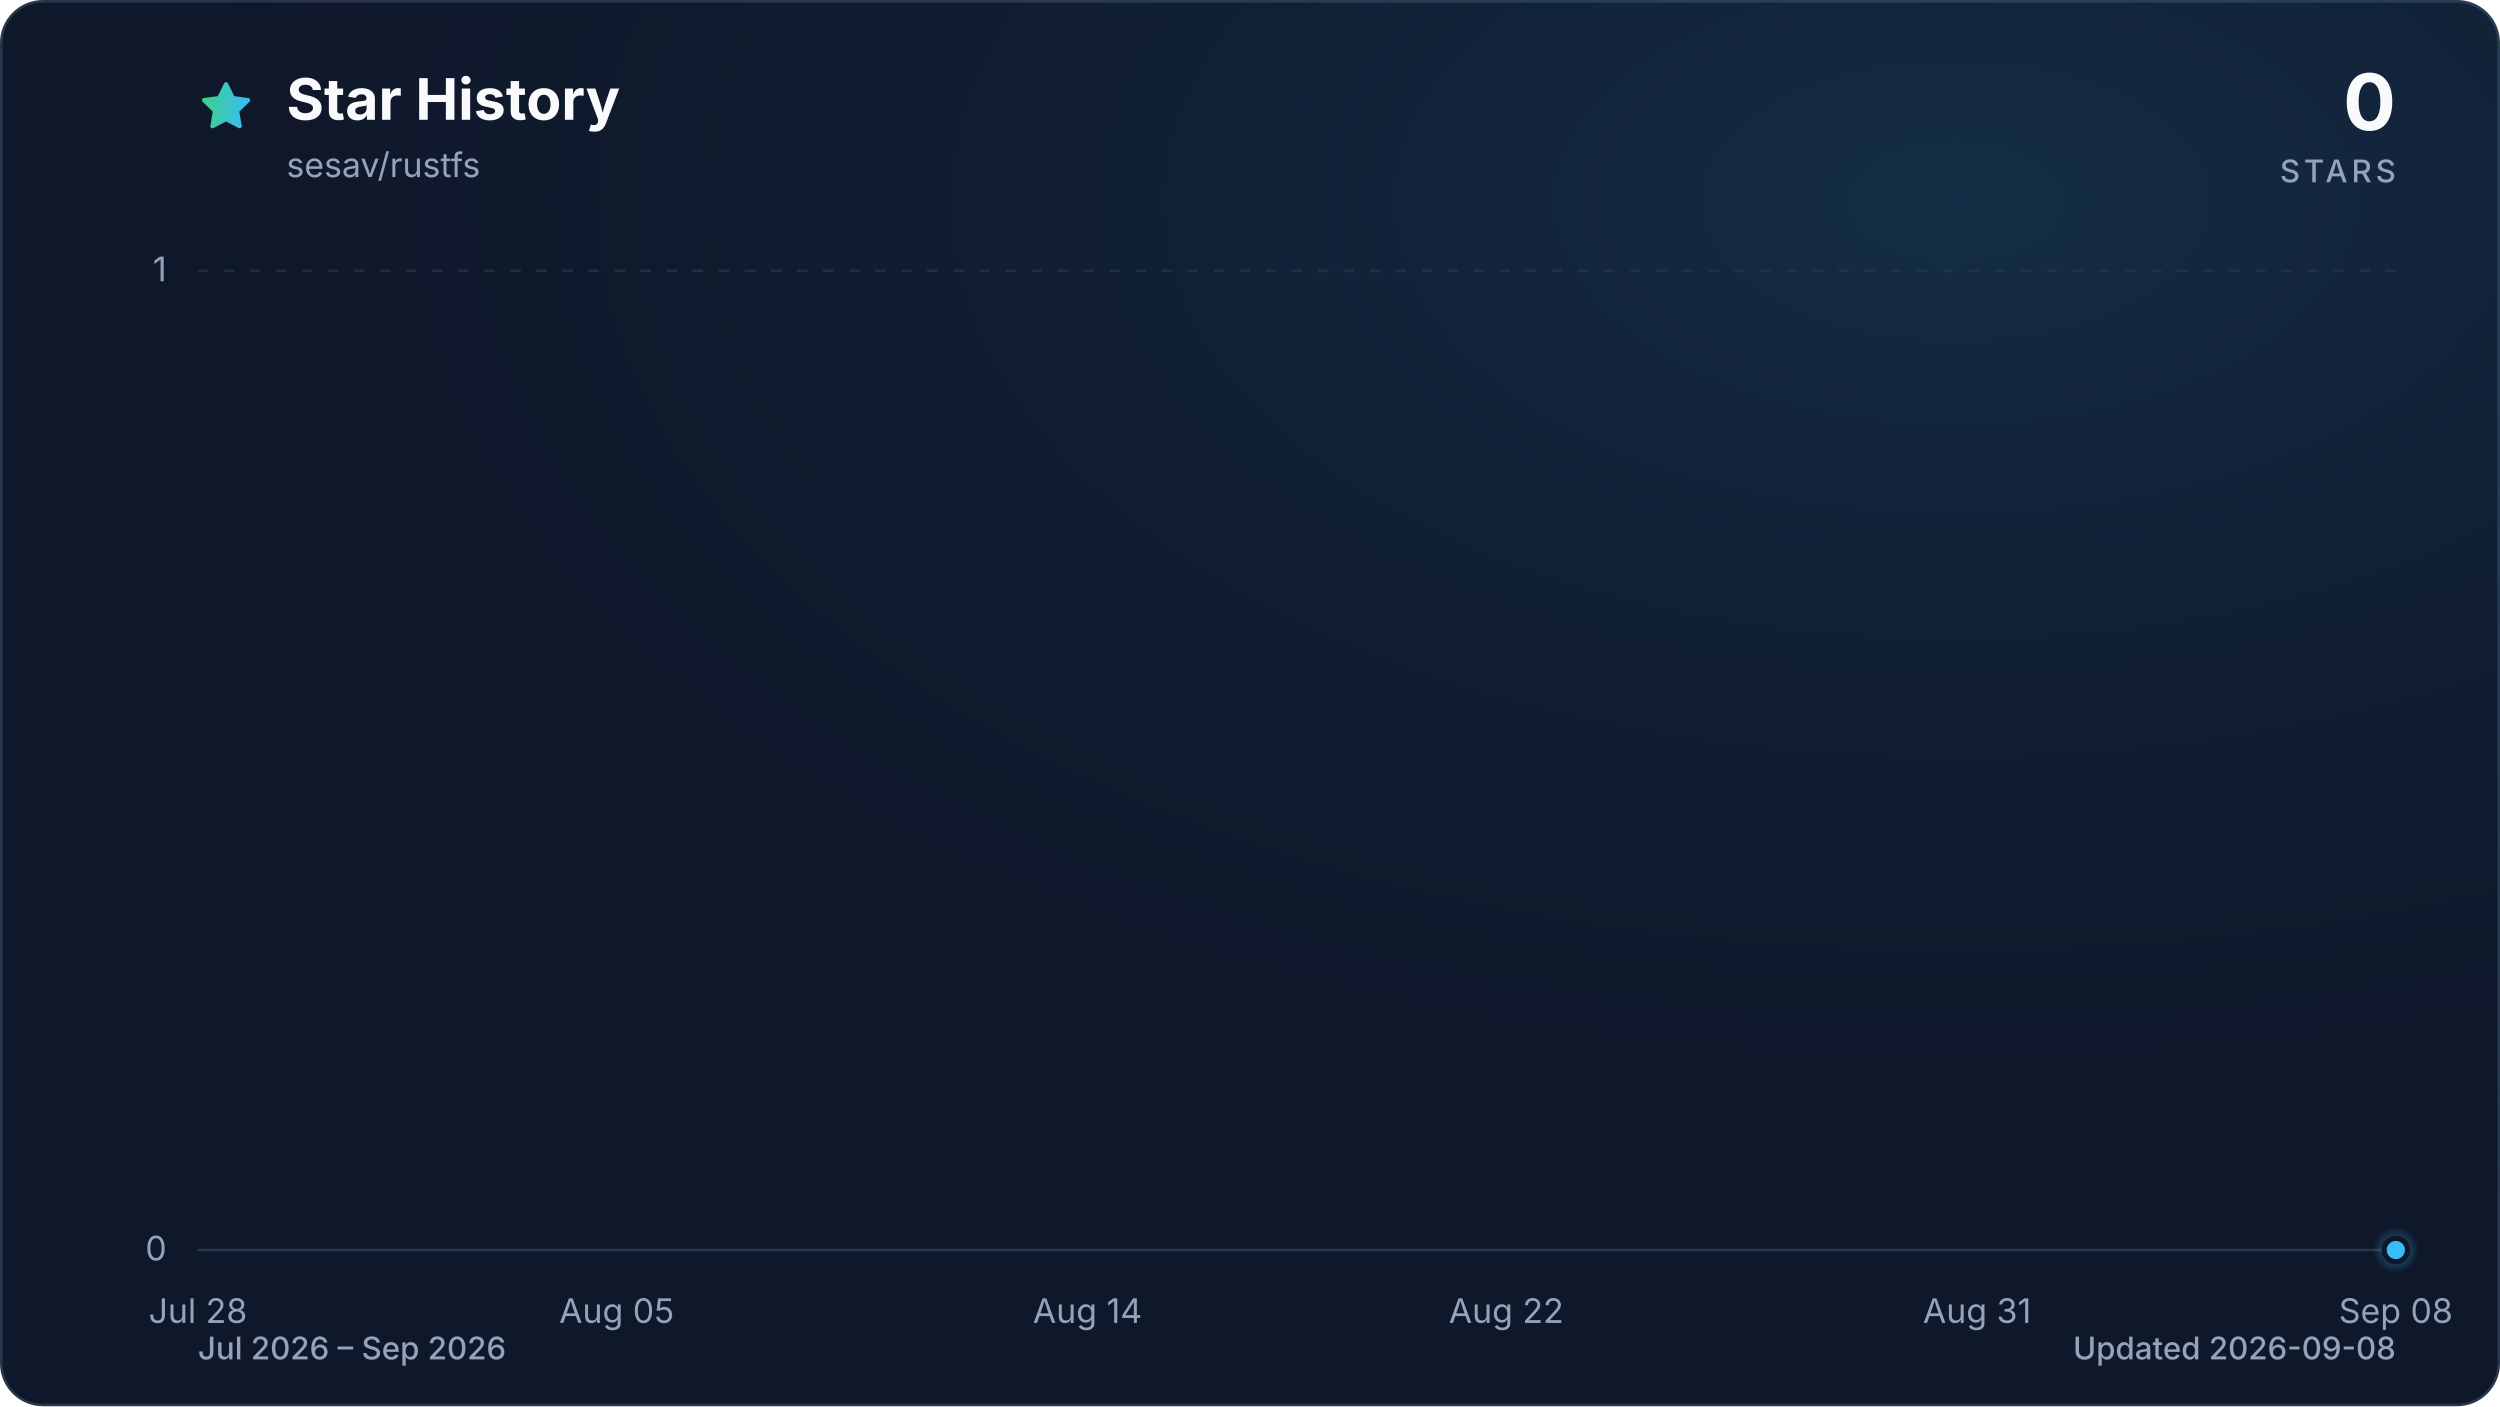
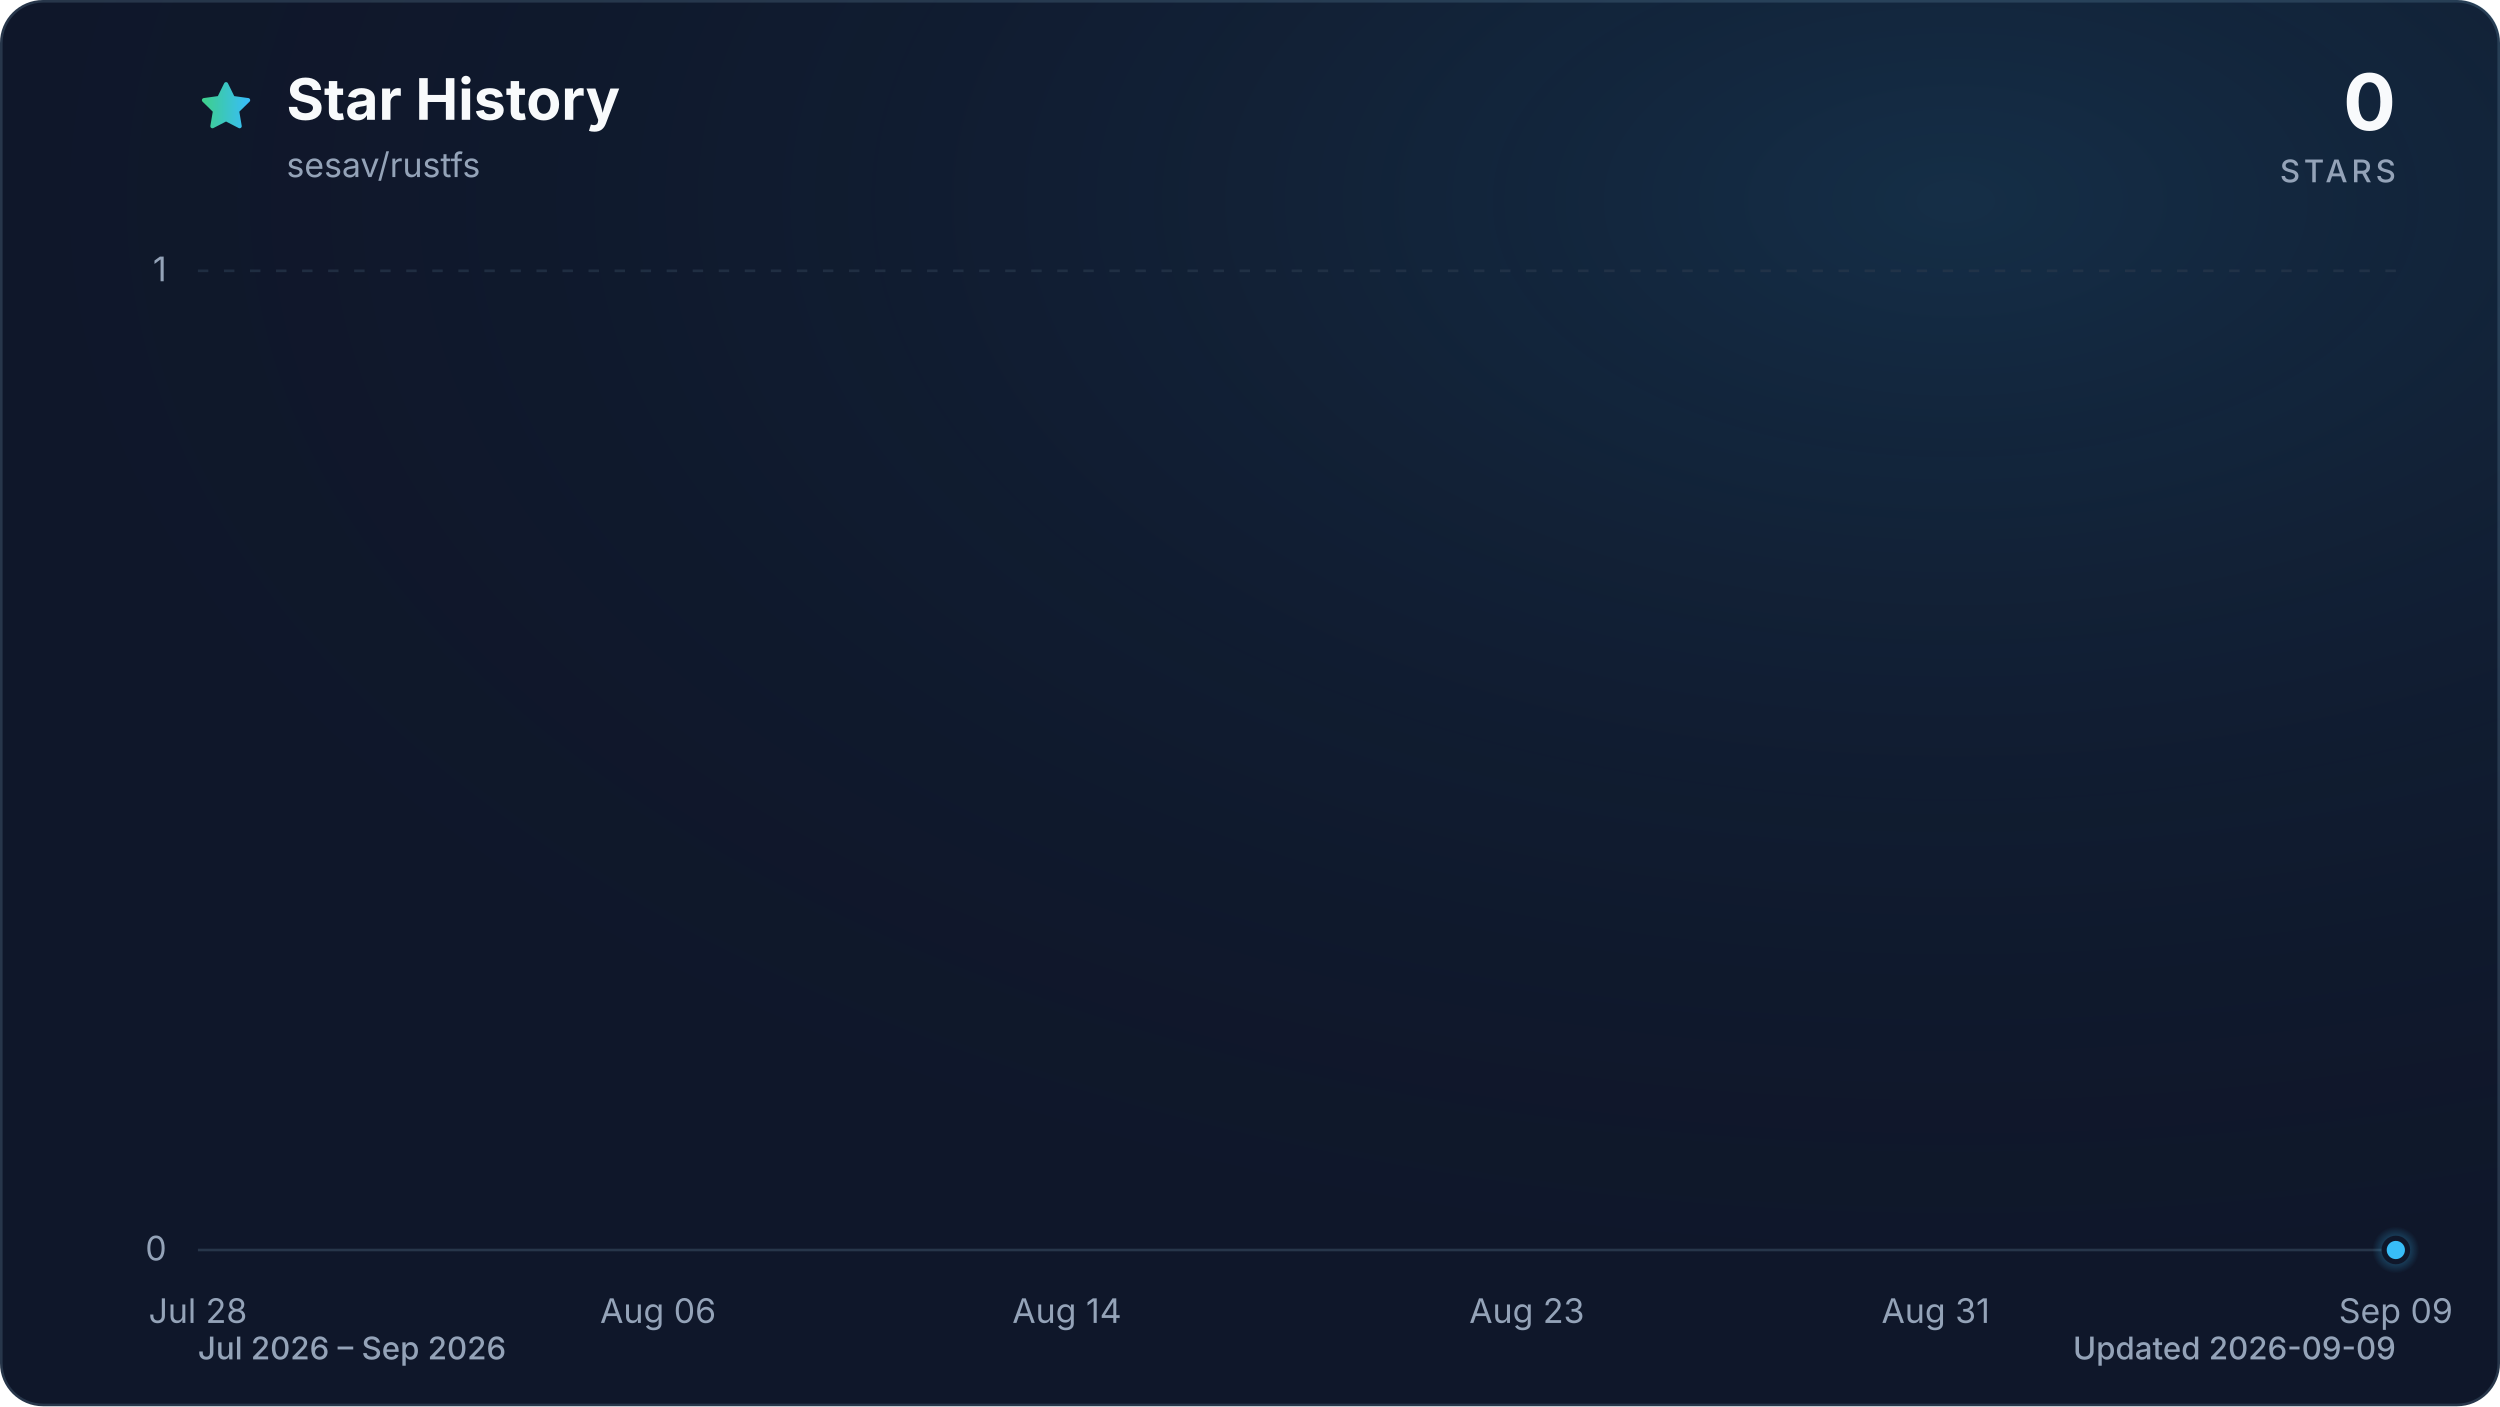
<svg xmlns="http://www.w3.org/2000/svg" viewBox="0 0 960 540" role="img" aria-labelledby="title description" data-style="gradient" data-variant="glow" data-animated="true">
  <defs>
    <linearGradient id="trend" x1="0" y1="0" x2="1" y2="0">
      <stop offset="0%" stop-color="#3ecf8e" />
      <stop offset="100%" stop-color="#38bdf8" />
    </linearGradient>
    <linearGradient id="area" x1="0" y1="0" x2="0" y2="1">
      <stop offset="0%" stop-color="#3ecf8e" stop-opacity="0.30" />
      <stop offset="55%" stop-color="#38bdf8" stop-opacity="0.10" />
      <stop offset="100%" stop-color="#38bdf8" stop-opacity="0.01" />
    </linearGradient>
    <radialGradient id="marker-halo" cx="50%" cy="50%" r="50%">
      <stop offset="0%" stop-color="#38bdf8" stop-opacity="0.55" />
      <stop offset="100%" stop-color="#38bdf8" stop-opacity="0" />
    </radialGradient>
    <radialGradient id="surface-glow" cx="78%" cy="14%" r="80%">
      <stop offset="0%" stop-color="#38bdf8" stop-opacity="0.14" />
      <stop offset="100%" stop-color="#0f172a" stop-opacity="0" />
    </radialGradient>
    <filter id="trend-glow" x="-20%" y="-20%" width="140%" height="140%">
      <feGaussianBlur stdDeviation="7" />
    </filter>
  </defs>
  <style>
.trend-enter{transform-box:fill-box;transform-origin:center;animation:trend-enter 520ms cubic-bezier(0.16,1,0.3,1)}
.marker-enter{transform-box:fill-box;transform-origin:center;animation:marker-enter 320ms cubic-bezier(0.16,1,0.3,1) 200ms both}
.marker-pulse{transform-box:fill-box;transform-origin:center;animation:marker-pulse 2.6s ease-out infinite}
@keyframes trend-enter{from{opacity:.35;transform:translateY(10px)}to{opacity:1;transform:translateY(0)}}
@keyframes marker-enter{from{opacity:0;transform:scale(.4)}to{opacity:1;transform:scale(1)}}
@keyframes marker-pulse{0%{opacity:.5;transform:scale(.7)}70%,100%{opacity:0;transform:scale(2.1)}}
@media (prefers-reduced-motion:reduce){.trend-enter,.marker-enter,.marker-pulse{animation:none!important}}
@media (prefers-reduced-motion:reduce){.marker-pulse{opacity:0}}
</style>
  <rect x="0.5" y="0.5" width="959" height="539" fill="#0f172a" stroke="#27364a" stroke-width="1" rx="16" />
  <rect width="960" height="540" fill="url(#surface-glow)" rx="16" />
  <path d="M12 2.6l2.9 5.9 6.5.9-4.7 4.6 1.1 6.5-5.8-3-5.8 3 1.1-6.5-4.7-4.6 6.5-.9L12 2.6Z" transform="translate(76 30) scale(.9)" fill="url(#trend)" stroke="url(#trend)" stroke-width="1.8" stroke-linejoin="round" aria-hidden="true" />
  <text x="110" y="46" fill="#f8fafc" font-family="ui-sans-serif, system-ui, -apple-system, BlinkMacSystemFont, 'Segoe UI', sans-serif" font-size="22" font-weight="700">Star History</text>
  <text x="110" y="68" fill="#94a3b8" font-family="ui-sans-serif, system-ui, -apple-system, BlinkMacSystemFont, 'Segoe UI', sans-serif" font-size="13">sesav/rustfs</text>
  <text x="920" y="50" fill="#f8fafc" font-family="ui-sans-serif, system-ui, -apple-system, BlinkMacSystemFont, 'Segoe UI', sans-serif" font-size="30" font-weight="700" text-anchor="end">0</text>
  <text x="920" y="70" fill="#94a3b8" font-family="ui-sans-serif, system-ui, -apple-system, BlinkMacSystemFont, 'Segoe UI', sans-serif" font-size="12" font-weight="500" letter-spacing="1.5" text-anchor="end">STARS</text>
  <line x1="76" y1="480.0" x2="920" y2="480.0" stroke="#27364a" stroke-width="1" stroke-dasharray="0" opacity="1" />
  <text x="64" y="484.0" fill="#94a3b8" font-family="ui-sans-serif, system-ui, -apple-system, BlinkMacSystemFont, 'Segoe UI', sans-serif" font-size="13" text-anchor="end">0</text>
  <line x1="76" y1="104.0" x2="920" y2="104.0" stroke="#27364a" stroke-width="1" stroke-dasharray="4 6" opacity="0.7" />
  <text x="64" y="108.0" fill="#94a3b8" font-family="ui-sans-serif, system-ui, -apple-system, BlinkMacSystemFont, 'Segoe UI', sans-serif" font-size="13" text-anchor="end">1</text>
  <text x="76.0" y="508" fill="#94a3b8" font-family="ui-sans-serif, system-ui, -apple-system, BlinkMacSystemFont, 'Segoe UI', sans-serif" font-size="13" text-anchor="middle">Jul 28</text>
-   <text x="236.8" y="508" fill="#94a3b8" font-family="ui-sans-serif, system-ui, -apple-system, BlinkMacSystemFont, 'Segoe UI', sans-serif" font-size="13" text-anchor="middle">Aug 05</text>
-   <text x="417.6" y="508" fill="#94a3b8" font-family="ui-sans-serif, system-ui, -apple-system, BlinkMacSystemFont, 'Segoe UI', sans-serif" font-size="13" text-anchor="middle">Aug 14</text>
-   <text x="578.4" y="508" fill="#94a3b8" font-family="ui-sans-serif, system-ui, -apple-system, BlinkMacSystemFont, 'Segoe UI', sans-serif" font-size="13" text-anchor="middle">Aug 22</text>
-   <text x="759.2" y="508" fill="#94a3b8" font-family="ui-sans-serif, system-ui, -apple-system, BlinkMacSystemFont, 'Segoe UI', sans-serif" font-size="13" text-anchor="middle">Aug 31</text>
-   <text x="920.0" y="508" fill="#94a3b8" font-family="ui-sans-serif, system-ui, -apple-system, BlinkMacSystemFont, 'Segoe UI', sans-serif" font-size="13" text-anchor="middle">Sep 08</text>
+   <text x="252.7" y="508" fill="#94a3b8" font-family="ui-sans-serif, system-ui, -apple-system, BlinkMacSystemFont, 'Segoe UI', sans-serif" font-size="13" text-anchor="middle">Aug 06</text>
+   <text x="409.7" y="508" fill="#94a3b8" font-family="ui-sans-serif, system-ui, -apple-system, BlinkMacSystemFont, 'Segoe UI', sans-serif" font-size="13" text-anchor="middle">Aug 14</text>
+   <text x="586.3" y="508" fill="#94a3b8" font-family="ui-sans-serif, system-ui, -apple-system, BlinkMacSystemFont, 'Segoe UI', sans-serif" font-size="13" text-anchor="middle">Aug 23</text>
+   <text x="743.3" y="508" fill="#94a3b8" font-family="ui-sans-serif, system-ui, -apple-system, BlinkMacSystemFont, 'Segoe UI', sans-serif" font-size="13" text-anchor="middle">Aug 31</text>
+   <text x="920.0" y="508" fill="#94a3b8" font-family="ui-sans-serif, system-ui, -apple-system, BlinkMacSystemFont, 'Segoe UI', sans-serif" font-size="13" text-anchor="middle">Sep 09</text>
  <g class="trend-enter">
-     <path d="M 76.0 480.0 C 82.7 480.0, 89.4 480.0, 96.1 480.0 C 102.8 480.0, 109.5 480.0, 116.2 480.0 C 122.9 480.0, 129.6 480.0, 136.3 480.0 C 143.0 480.0, 149.7 480.0, 156.4 480.0 C 163.1 480.0, 169.8 480.0, 176.5 480.0 C 183.2 480.0, 189.9 480.0, 196.6 480.0 C 203.3 480.0, 210.0 480.0, 216.7 480.0 C 223.4 480.0, 230.1 480.0, 236.8 480.0 C 243.5 480.0, 250.2 480.0, 256.9 480.0 C 263.6 480.0, 270.3 480.0, 277.0 480.0 C 283.7 480.0, 290.3 480.0, 297.0 480.0 C 303.7 480.0, 310.4 480.0, 317.1 480.0 C 323.8 480.0, 330.5 480.0, 337.2 480.0 C 343.9 480.0, 350.6 480.0, 357.3 480.0 C 364.0 480.0, 370.7 480.0, 377.4 480.0 C 384.1 480.0, 390.8 480.0, 397.5 480.0 C 404.2 480.0, 410.9 480.0, 417.6 480.0 C 424.3 480.0, 431.0 480.0, 437.7 480.0 C 444.4 480.0, 451.1 480.0, 457.8 480.0 C 464.5 480.0, 471.2 480.0, 477.9 480.0 C 484.6 480.0, 491.3 480.0, 498.0 480.0 C 504.7 480.0, 511.4 480.0, 518.1 480.0 C 524.8 480.0, 531.5 480.0, 538.2 480.0 C 544.9 480.0, 551.6 480.0, 558.3 480.0 C 565.0 480.0, 571.7 480.0, 578.4 480.0 C 585.1 480.0, 591.8 480.0, 598.5 480.0 C 605.2 480.0, 611.9 480.0, 618.6 480.0 C 625.3 480.0, 632.0 480.0, 638.7 480.0 C 645.4 480.0, 652.1 480.0, 658.8 480.0 C 665.5 480.0, 672.2 480.0, 678.9 480.0 C 685.6 480.0, 692.3 480.0, 699.0 480.0 C 705.7 480.0, 712.3 480.0, 719.0 480.0 C 725.7 480.0, 732.4 480.0, 739.1 480.0 C 745.8 480.0, 752.5 480.0, 759.2 480.0 C 765.9 480.0, 772.6 480.0, 779.3 480.0 C 786.0 480.0, 792.7 480.0, 799.4 480.0 C 806.1 480.0, 812.8 480.0, 819.5 480.0 C 826.2 480.0, 832.9 480.0, 839.6 480.0 C 846.3 480.0, 853.0 480.0, 859.7 480.0 C 866.4 480.0, 873.1 480.0, 879.8 480.0 C 886.5 480.0, 893.2 480.0, 899.9 480.0 C 906.6 480.0, 913.3 480.0, 920.0 480.0 L 920.0 480.0 L 76.0 480.0 Z" fill="url(#area)" />
-     <path d="M 76.0 480.0 C 82.7 480.0, 89.4 480.0, 96.1 480.0 C 102.8 480.0, 109.5 480.0, 116.2 480.0 C 122.9 480.0, 129.6 480.0, 136.3 480.0 C 143.0 480.0, 149.7 480.0, 156.4 480.0 C 163.1 480.0, 169.8 480.0, 176.5 480.0 C 183.2 480.0, 189.9 480.0, 196.6 480.0 C 203.3 480.0, 210.0 480.0, 216.7 480.0 C 223.4 480.0, 230.1 480.0, 236.8 480.0 C 243.5 480.0, 250.2 480.0, 256.9 480.0 C 263.6 480.0, 270.3 480.0, 277.0 480.0 C 283.7 480.0, 290.3 480.0, 297.0 480.0 C 303.7 480.0, 310.4 480.0, 317.1 480.0 C 323.8 480.0, 330.5 480.0, 337.2 480.0 C 343.9 480.0, 350.6 480.0, 357.3 480.0 C 364.0 480.0, 370.7 480.0, 377.4 480.0 C 384.1 480.0, 390.8 480.0, 397.5 480.0 C 404.2 480.0, 410.9 480.0, 417.6 480.0 C 424.3 480.0, 431.0 480.0, 437.7 480.0 C 444.4 480.0, 451.1 480.0, 457.8 480.0 C 464.5 480.0, 471.2 480.0, 477.9 480.0 C 484.6 480.0, 491.3 480.0, 498.0 480.0 C 504.7 480.0, 511.4 480.0, 518.1 480.0 C 524.8 480.0, 531.5 480.0, 538.2 480.0 C 544.9 480.0, 551.6 480.0, 558.3 480.0 C 565.0 480.0, 571.7 480.0, 578.4 480.0 C 585.1 480.0, 591.8 480.0, 598.5 480.0 C 605.2 480.0, 611.9 480.0, 618.6 480.0 C 625.3 480.0, 632.0 480.0, 638.7 480.0 C 645.4 480.0, 652.1 480.0, 658.8 480.0 C 665.5 480.0, 672.2 480.0, 678.9 480.0 C 685.6 480.0, 692.3 480.0, 699.0 480.0 C 705.7 480.0, 712.3 480.0, 719.0 480.0 C 725.7 480.0, 732.4 480.0, 739.1 480.0 C 745.8 480.0, 752.5 480.0, 759.2 480.0 C 765.9 480.0, 772.6 480.0, 779.3 480.0 C 786.0 480.0, 792.7 480.0, 799.4 480.0 C 806.1 480.0, 812.8 480.0, 819.5 480.0 C 826.2 480.0, 832.9 480.0, 839.6 480.0 C 846.3 480.0, 853.0 480.0, 859.7 480.0 C 866.4 480.0, 873.1 480.0, 879.8 480.0 C 886.5 480.0, 893.2 480.0, 899.9 480.0 C 906.6 480.0, 913.3 480.0, 920.0 480.0" fill="none" stroke="url(#trend)" stroke-width="12" stroke-linecap="round" stroke-linejoin="round" opacity="0.16" filter="url(#trend-glow)" />
-     <path d="M 76.0 480.0 C 82.7 480.0, 89.4 480.0, 96.1 480.0 C 102.8 480.0, 109.5 480.0, 116.2 480.0 C 122.9 480.0, 129.6 480.0, 136.3 480.0 C 143.0 480.0, 149.7 480.0, 156.4 480.0 C 163.1 480.0, 169.8 480.0, 176.5 480.0 C 183.2 480.0, 189.9 480.0, 196.6 480.0 C 203.3 480.0, 210.0 480.0, 216.7 480.0 C 223.4 480.0, 230.1 480.0, 236.8 480.0 C 243.5 480.0, 250.2 480.0, 256.9 480.0 C 263.6 480.0, 270.3 480.0, 277.0 480.0 C 283.7 480.0, 290.3 480.0, 297.0 480.0 C 303.7 480.0, 310.4 480.0, 317.1 480.0 C 323.8 480.0, 330.5 480.0, 337.2 480.0 C 343.9 480.0, 350.6 480.0, 357.3 480.0 C 364.0 480.0, 370.7 480.0, 377.4 480.0 C 384.1 480.0, 390.8 480.0, 397.5 480.0 C 404.2 480.0, 410.9 480.0, 417.6 480.0 C 424.3 480.0, 431.0 480.0, 437.7 480.0 C 444.4 480.0, 451.1 480.0, 457.8 480.0 C 464.5 480.0, 471.2 480.0, 477.9 480.0 C 484.6 480.0, 491.3 480.0, 498.0 480.0 C 504.7 480.0, 511.4 480.0, 518.1 480.0 C 524.8 480.0, 531.5 480.0, 538.2 480.0 C 544.9 480.0, 551.6 480.0, 558.3 480.0 C 565.0 480.0, 571.7 480.0, 578.4 480.0 C 585.1 480.0, 591.8 480.0, 598.5 480.0 C 605.2 480.0, 611.9 480.0, 618.6 480.0 C 625.3 480.0, 632.0 480.0, 638.7 480.0 C 645.4 480.0, 652.1 480.0, 658.8 480.0 C 665.5 480.0, 672.2 480.0, 678.9 480.0 C 685.6 480.0, 692.3 480.0, 699.0 480.0 C 705.7 480.0, 712.3 480.0, 719.0 480.0 C 725.7 480.0, 732.4 480.0, 739.1 480.0 C 745.8 480.0, 752.5 480.0, 759.2 480.0 C 765.9 480.0, 772.6 480.0, 779.3 480.0 C 786.0 480.0, 792.7 480.0, 799.4 480.0 C 806.1 480.0, 812.8 480.0, 819.5 480.0 C 826.2 480.0, 832.9 480.0, 839.6 480.0 C 846.3 480.0, 853.0 480.0, 859.7 480.0 C 866.4 480.0, 873.1 480.0, 879.8 480.0 C 886.5 480.0, 893.2 480.0, 899.9 480.0 C 906.6 480.0, 913.3 480.0, 920.0 480.0" fill="none" stroke="url(#trend)" stroke-width="3" stroke-linecap="round" stroke-linejoin="round" />
+     <path d="M 76.0 480.0 C 82.5 480.0, 89.1 480.0, 95.6 480.0 C 102.2 480.0, 108.7 480.0, 115.3 480.0 C 121.8 480.0, 128.3 480.0, 134.9 480.0 C 141.4 480.0, 148.0 480.0, 154.5 480.0 C 161.1 480.0, 167.6 480.0, 174.1 480.0 C 180.7 480.0, 187.2 480.0, 193.8 480.0 C 200.3 480.0, 206.9 480.0, 213.4 480.0 C 219.9 480.0, 226.5 480.0, 233.0 480.0 C 239.6 480.0, 246.1 480.0, 252.7 480.0 C 259.2 480.0, 265.7 480.0, 272.3 480.0 C 278.8 480.0, 285.4 480.0, 291.9 480.0 C 298.4 480.0, 305.0 480.0, 311.5 480.0 C 318.1 480.0, 324.6 480.0, 331.2 480.0 C 337.7 480.0, 344.2 480.0, 350.8 480.0 C 357.3 480.0, 363.9 480.0, 370.4 480.0 C 377.0 480.0, 383.5 480.0, 390.0 480.0 C 396.6 480.0, 403.1 480.0, 409.7 480.0 C 416.2 480.0, 422.8 480.0, 429.3 480.0 C 435.8 480.0, 442.4 480.0, 448.9 480.0 C 455.5 480.0, 462.0 480.0, 468.6 480.0 C 475.1 480.0, 481.6 480.0, 488.2 480.0 C 494.7 480.0, 501.3 480.0, 507.8 480.0 C 514.4 480.0, 520.9 480.0, 527.4 480.0 C 534.0 480.0, 540.5 480.0, 547.1 480.0 C 553.6 480.0, 560.2 480.0, 566.7 480.0 C 573.2 480.0, 579.8 480.0, 586.3 480.0 C 592.9 480.0, 599.4 480.0, 606.0 480.0 C 612.5 480.0, 619.0 480.0, 625.6 480.0 C 632.1 480.0, 638.7 480.0, 645.2 480.0 C 651.8 480.0, 658.3 480.0, 664.8 480.0 C 671.4 480.0, 677.9 480.0, 684.5 480.0 C 691.0 480.0, 697.6 480.0, 704.1 480.0 C 710.6 480.0, 717.2 480.0, 723.7 480.0 C 730.3 480.0, 736.8 480.0, 743.3 480.0 C 749.9 480.0, 756.4 480.0, 763.0 480.0 C 769.5 480.0, 776.1 480.0, 782.6 480.0 C 789.1 480.0, 795.7 480.0, 802.2 480.0 C 808.8 480.0, 815.3 480.0, 821.9 480.0 C 828.4 480.0, 834.9 480.0, 841.5 480.0 C 848.0 480.0, 854.6 480.0, 861.1 480.0 C 867.7 480.0, 874.2 480.0, 880.7 480.0 C 887.3 480.0, 893.8 480.0, 900.4 480.0 C 906.9 480.0, 913.5 480.0, 920.0 480.0 L 920.0 480.0 L 76.0 480.0 Z" fill="url(#area)" />
+     <path d="M 76.0 480.0 C 82.5 480.0, 89.1 480.0, 95.6 480.0 C 102.2 480.0, 108.7 480.0, 115.3 480.0 C 121.8 480.0, 128.3 480.0, 134.9 480.0 C 141.4 480.0, 148.0 480.0, 154.5 480.0 C 161.1 480.0, 167.6 480.0, 174.1 480.0 C 180.7 480.0, 187.2 480.0, 193.8 480.0 C 200.3 480.0, 206.9 480.0, 213.4 480.0 C 219.9 480.0, 226.5 480.0, 233.0 480.0 C 239.6 480.0, 246.1 480.0, 252.7 480.0 C 259.2 480.0, 265.7 480.0, 272.3 480.0 C 278.8 480.0, 285.4 480.0, 291.9 480.0 C 298.4 480.0, 305.0 480.0, 311.5 480.0 C 318.1 480.0, 324.6 480.0, 331.2 480.0 C 337.7 480.0, 344.2 480.0, 350.8 480.0 C 357.3 480.0, 363.9 480.0, 370.4 480.0 C 377.0 480.0, 383.5 480.0, 390.0 480.0 C 396.6 480.0, 403.1 480.0, 409.7 480.0 C 416.2 480.0, 422.8 480.0, 429.3 480.0 C 435.8 480.0, 442.4 480.0, 448.9 480.0 C 455.5 480.0, 462.0 480.0, 468.6 480.0 C 475.1 480.0, 481.6 480.0, 488.2 480.0 C 494.7 480.0, 501.3 480.0, 507.8 480.0 C 514.4 480.0, 520.9 480.0, 527.4 480.0 C 534.0 480.0, 540.5 480.0, 547.1 480.0 C 553.6 480.0, 560.2 480.0, 566.7 480.0 C 573.2 480.0, 579.8 480.0, 586.3 480.0 C 592.9 480.0, 599.4 480.0, 606.0 480.0 C 612.5 480.0, 619.0 480.0, 625.6 480.0 C 632.1 480.0, 638.7 480.0, 645.2 480.0 C 651.8 480.0, 658.3 480.0, 664.8 480.0 C 671.4 480.0, 677.9 480.0, 684.5 480.0 C 691.0 480.0, 697.6 480.0, 704.1 480.0 C 710.6 480.0, 717.2 480.0, 723.7 480.0 C 730.3 480.0, 736.8 480.0, 743.3 480.0 C 749.9 480.0, 756.4 480.0, 763.0 480.0 C 769.5 480.0, 776.1 480.0, 782.6 480.0 C 789.1 480.0, 795.7 480.0, 802.2 480.0 C 808.8 480.0, 815.3 480.0, 821.9 480.0 C 828.4 480.0, 834.9 480.0, 841.5 480.0 C 848.0 480.0, 854.6 480.0, 861.1 480.0 C 867.7 480.0, 874.2 480.0, 880.7 480.0 C 887.3 480.0, 893.8 480.0, 900.4 480.0 C 906.9 480.0, 913.5 480.0, 920.0 480.0" fill="none" stroke="url(#trend)" stroke-width="12" stroke-linecap="round" stroke-linejoin="round" opacity="0.16" filter="url(#trend-glow)" />
+     <path d="M 76.0 480.0 C 82.5 480.0, 89.1 480.0, 95.6 480.0 C 102.2 480.0, 108.7 480.0, 115.3 480.0 C 121.8 480.0, 128.3 480.0, 134.9 480.0 C 141.4 480.0, 148.0 480.0, 154.5 480.0 C 161.1 480.0, 167.6 480.0, 174.1 480.0 C 180.7 480.0, 187.2 480.0, 193.8 480.0 C 200.3 480.0, 206.9 480.0, 213.4 480.0 C 219.9 480.0, 226.5 480.0, 233.0 480.0 C 239.6 480.0, 246.1 480.0, 252.7 480.0 C 259.2 480.0, 265.7 480.0, 272.3 480.0 C 278.8 480.0, 285.4 480.0, 291.9 480.0 C 298.4 480.0, 305.0 480.0, 311.5 480.0 C 318.1 480.0, 324.6 480.0, 331.2 480.0 C 337.7 480.0, 344.2 480.0, 350.8 480.0 C 357.3 480.0, 363.9 480.0, 370.4 480.0 C 377.0 480.0, 383.5 480.0, 390.0 480.0 C 396.6 480.0, 403.1 480.0, 409.7 480.0 C 416.2 480.0, 422.8 480.0, 429.3 480.0 C 435.8 480.0, 442.4 480.0, 448.9 480.0 C 455.5 480.0, 462.0 480.0, 468.6 480.0 C 475.1 480.0, 481.6 480.0, 488.2 480.0 C 494.7 480.0, 501.3 480.0, 507.8 480.0 C 514.4 480.0, 520.9 480.0, 527.4 480.0 C 534.0 480.0, 540.5 480.0, 547.1 480.0 C 553.6 480.0, 560.2 480.0, 566.7 480.0 C 573.2 480.0, 579.8 480.0, 586.3 480.0 C 592.9 480.0, 599.4 480.0, 606.0 480.0 C 612.5 480.0, 619.0 480.0, 625.6 480.0 C 632.1 480.0, 638.7 480.0, 645.2 480.0 C 651.8 480.0, 658.3 480.0, 664.8 480.0 C 671.4 480.0, 677.9 480.0, 684.5 480.0 C 691.0 480.0, 697.6 480.0, 704.1 480.0 C 710.6 480.0, 717.2 480.0, 723.7 480.0 C 730.3 480.0, 736.8 480.0, 743.3 480.0 C 749.9 480.0, 756.4 480.0, 763.0 480.0 C 769.5 480.0, 776.1 480.0, 782.6 480.0 C 789.1 480.0, 795.7 480.0, 802.2 480.0 C 808.8 480.0, 815.3 480.0, 821.9 480.0 C 828.4 480.0, 834.9 480.0, 841.5 480.0 C 848.0 480.0, 854.6 480.0, 861.1 480.0 C 867.7 480.0, 874.2 480.0, 880.7 480.0 C 887.3 480.0, 893.8 480.0, 900.4 480.0 C 906.9 480.0, 913.5 480.0, 920.0 480.0" fill="none" stroke="url(#trend)" stroke-width="3" stroke-linecap="round" stroke-linejoin="round" />
  </g>
  <g class="marker-enter">
    <circle class="marker-pulse" cx="920.0" cy="480.0" r="9" fill="url(#marker-halo)" />
    <circle cx="920.0" cy="480.0" r="4.5" fill="#38bdf8" stroke="#0f172a" stroke-width="2" />
  </g>
  <text x="76" y="522" fill="#94a3b8" font-family="ui-sans-serif, system-ui, -apple-system, BlinkMacSystemFont, 'Segoe UI', sans-serif" font-size="12" font-weight="500">Jul 2026 – Sep 2026</text>
-   <text x="920" y="522" fill="#94a3b8" font-family="ui-sans-serif, system-ui, -apple-system, BlinkMacSystemFont, 'Segoe UI', sans-serif" font-size="12" font-weight="500" text-anchor="end">Updated 2026-09-08</text>
+   <text x="920" y="522" fill="#94a3b8" font-family="ui-sans-serif, system-ui, -apple-system, BlinkMacSystemFont, 'Segoe UI', sans-serif" font-size="12" font-weight="500" text-anchor="end">Updated 2026-09-09</text>
</svg>
